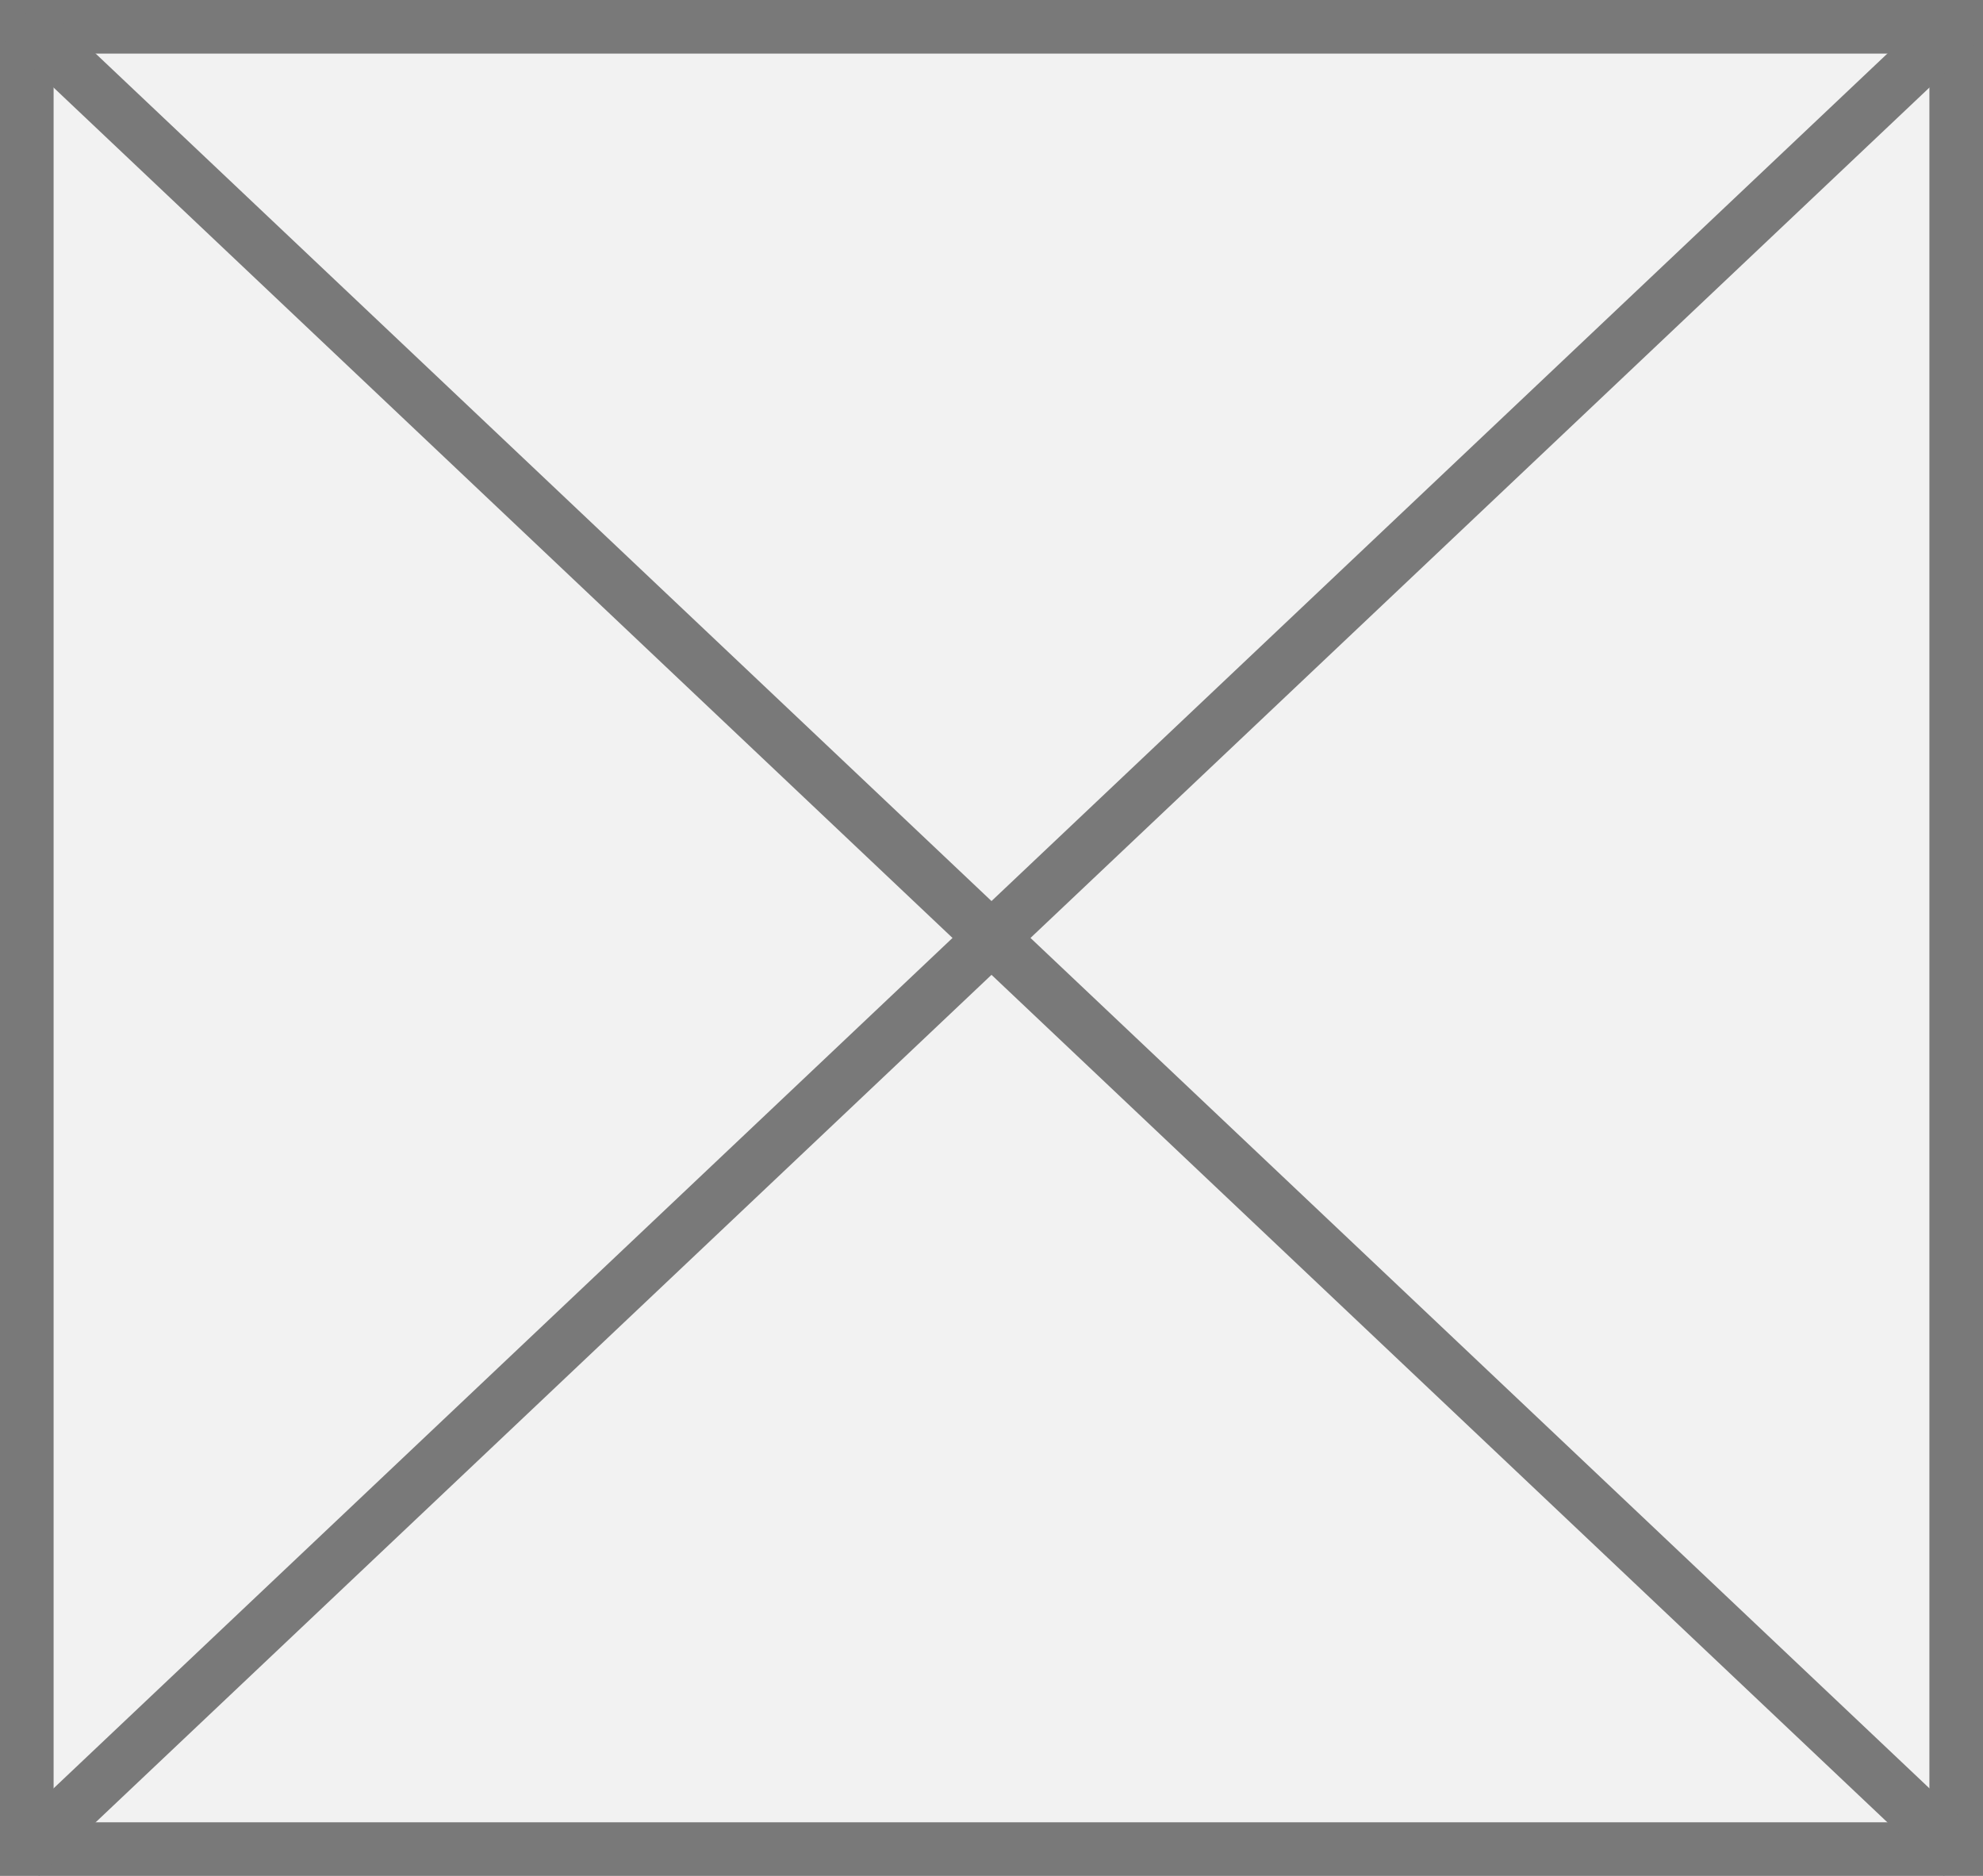
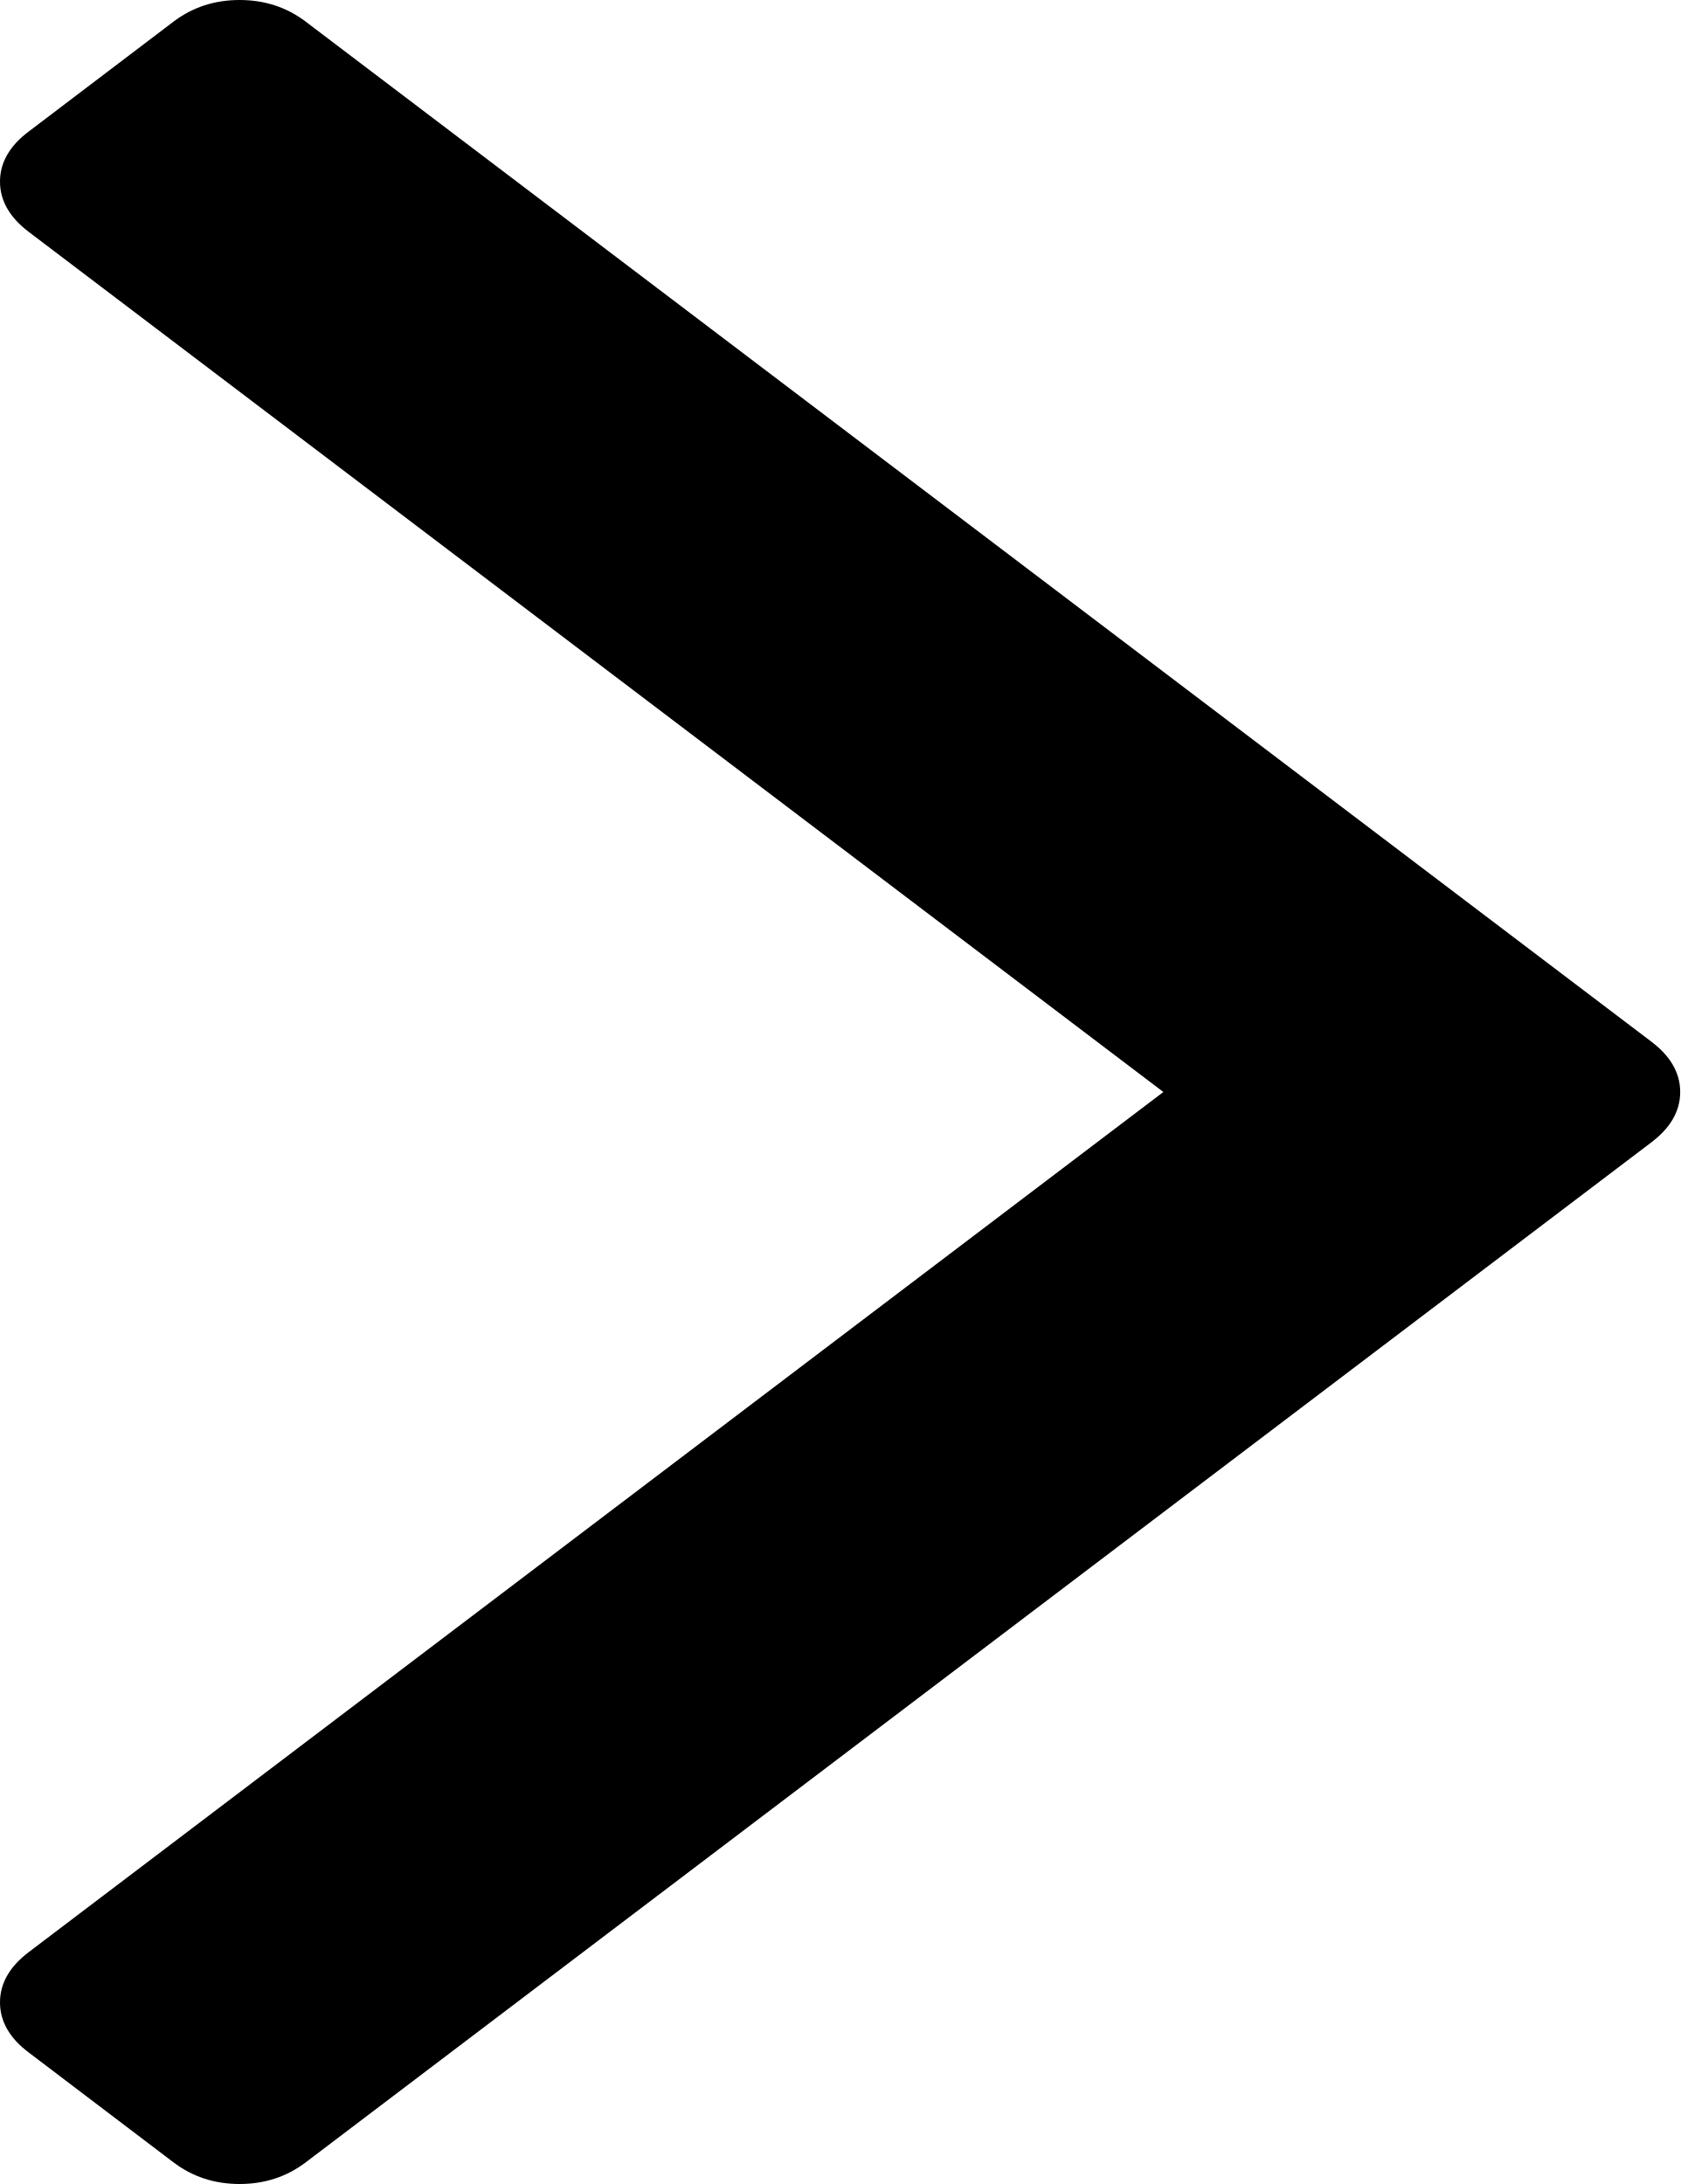
- <svg xmlns="http://www.w3.org/2000/svg" version="1.1" width="37px" height="35px">
-   <g transform="matrix(1 0 0 1 -459 -235 )">
-     <path d="M 459.5 235.5  L 495.5 235.5  L 495.5 269.5  L 459.5 269.5  L 459.5 235.5  Z " fill-rule="nonzero" fill="#f2f2f2" stroke="none" />
-     <path d="M 459.5 235.5  L 495.5 235.5  L 495.5 269.5  L 459.5 269.5  L 459.5 235.5  Z " stroke-width="1" stroke="#797979" fill="none" />
-     <path d="M 459.384 235.363  L 495.616 269.637  M 495.616 235.363  L 459.384 269.637  " stroke-width="1" stroke="#797979" fill="none" />
+ <svg xmlns="http://www.w3.org/2000/svg" version="1.1" width="10px" height="13px">
+   <g transform="matrix(1 0 0 1 -363 -432 )">
+     <path d="M 9.828 6.2  C 9.943 6.287  10 6.387  10 6.5  C 10 6.613  9.943 6.713  9.828 6.8  L 1.821 12.87  C 1.707 12.957  1.575 13  1.426 13  C 1.277 13  1.145 12.957  1.031 12.87  L 0.172 12.218  C 0.057 12.132  0 12.032  0 11.919  C 0 11.806  0.057 11.706  0.172 11.619  L 6.924 6.5  L 0.172 1.381  C 0.057 1.294  0 1.194  0 1.081  C 0 0.968  0.057 0.868  0.172 0.782  L 1.031 0.13  C 1.145 0.043  1.277 0  1.426 0  C 1.575 0  1.707 0.043  1.821 0.13  L 9.828 6.2  Z " fill-rule="nonzero" fill="#000000" stroke="none" transform="matrix(1 0 0 1 363 432 )" />
  </g>
</svg>
